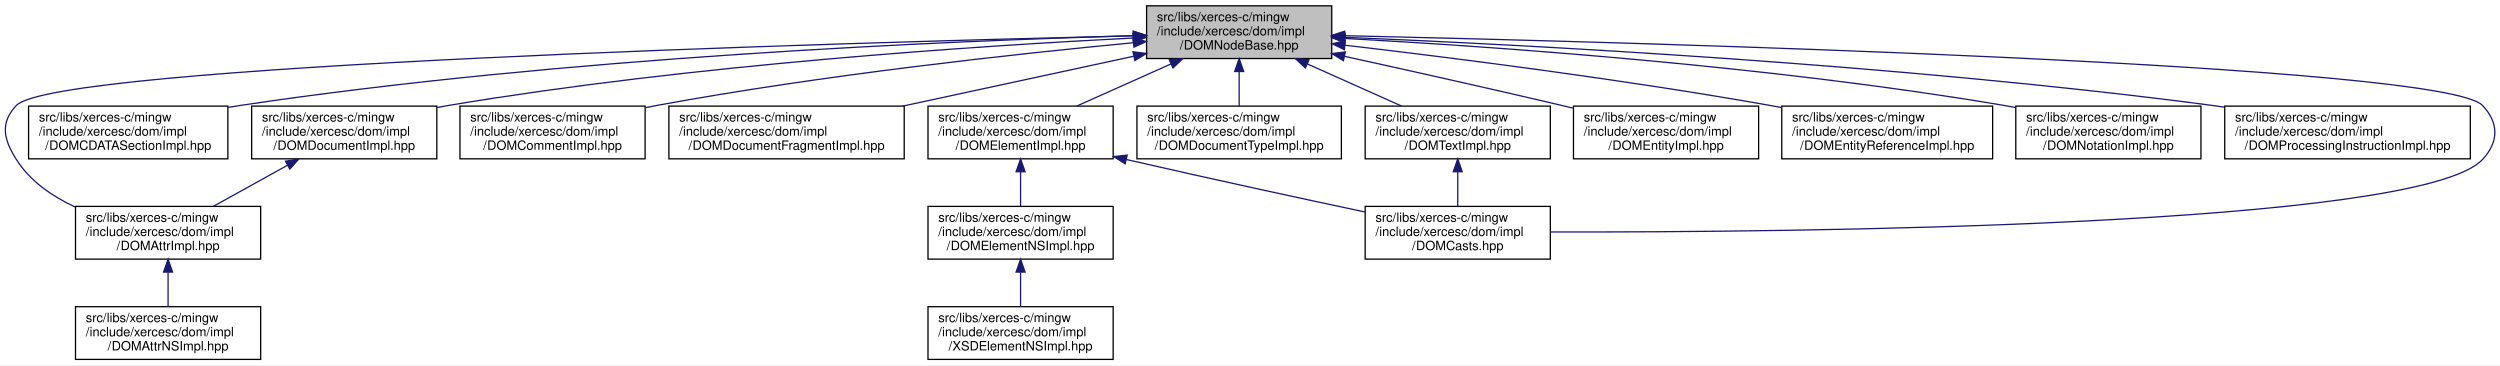
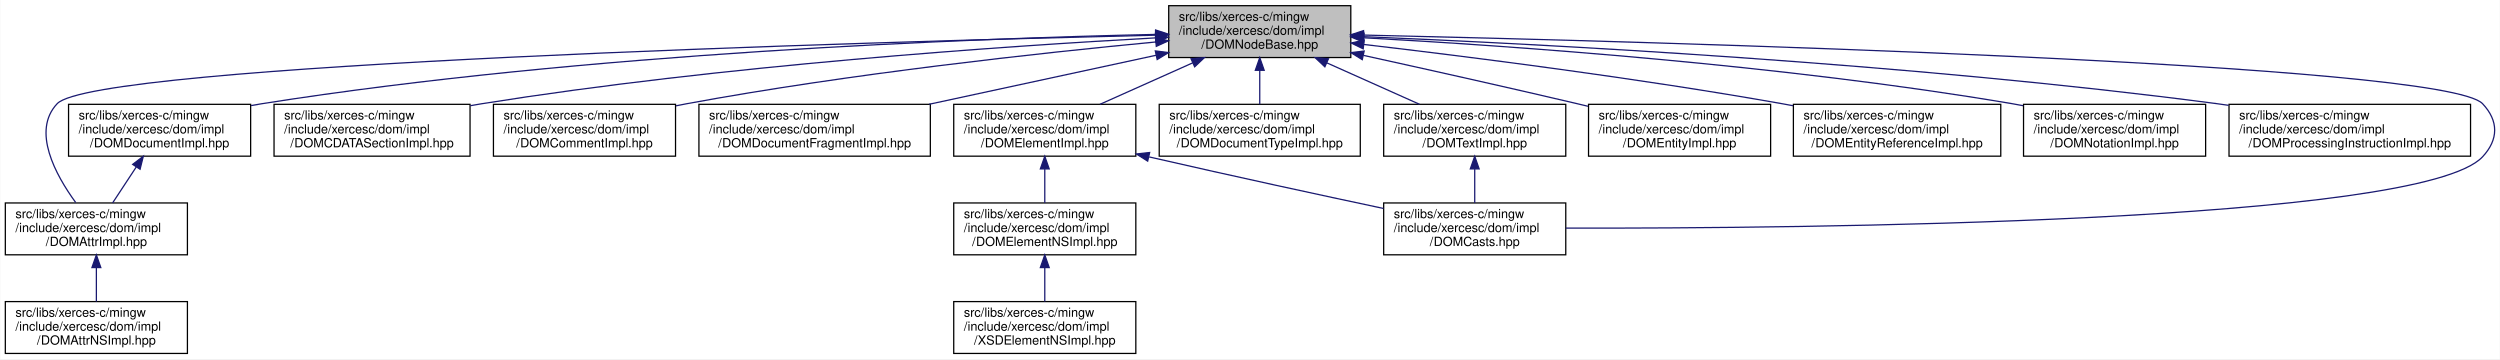
- <svg xmlns="http://www.w3.org/2000/svg" xmlns:xlink="http://www.w3.org/1999/xlink" width="1944pt" height="284pt" viewBox="0.00 0.00 1944.30 284.00">
+ <svg xmlns="http://www.w3.org/2000/svg" xmlns:xlink="http://www.w3.org/1999/xlink" width="1977pt" height="284pt" viewBox="0.00 0.00 1976.58 284.00">
  <g id="graph0" class="graph" transform="scale(1 1) rotate(0) translate(4 280)">
-     <polygon fill="white" stroke="transparent" points="-4,4 -4,-280 1940.3,-280 1940.3,4 -4,4" />
+     <polygon fill="white" stroke="transparent" points="-4,4 -4,-280 1972.58,-280 1972.58,4 -4,4" />
    <g id="node1" class="node">
      <g id="a_node1">
        <a xlink:title=" ">
-           <polygon fill="#bfbfbf" stroke="black" points="887.72,-234.5 887.72,-275.5 1031.72,-275.5 1031.72,-234.5 887.72,-234.5" />
-           <text text-anchor="start" x="895.72" y="-263.5" font-family="Helvetica,sans-Serif" font-size="10.00">src/libs/xerces-c/mingw</text>
-           <text text-anchor="start" x="895.72" y="-252.5" font-family="Helvetica,sans-Serif" font-size="10.00">/include/xercesc/dom/impl</text>
-           <text text-anchor="middle" x="959.72" y="-241.5" font-family="Helvetica,sans-Serif" font-size="10.00">/DOMNodeBase.hpp</text>
+           <polygon fill="#bfbfbf" stroke="black" points="920,-234.5 920,-275.5 1064,-275.5 1064,-234.5 920,-234.5" />
+           <text text-anchor="start" x="928" y="-263.5" font-family="Helvetica,sans-Serif" font-size="10.00">src/libs/xerces-c/mingw</text>
+           <text text-anchor="start" x="928" y="-252.5" font-family="Helvetica,sans-Serif" font-size="10.00">/include/xercesc/dom/impl</text>
+           <text text-anchor="middle" x="992" y="-241.5" font-family="Helvetica,sans-Serif" font-size="10.00">/DOMNodeBase.hpp</text>
        </a>
      </g>
    </g>
    <g id="node2" class="node">
      <g id="a_node2">
        <a xlink:href="../../d4/d5d/mingw_2include_2xercesc_2dom_2impl_2DOMAttrImpl_8hpp.html" target="_top" xlink:title=" ">
-           <polygon fill="white" stroke="black" points="54.72,-78.5 54.72,-119.5 198.72,-119.5 198.72,-78.5 54.72,-78.5" />
-           <text text-anchor="start" x="62.72" y="-107.5" font-family="Helvetica,sans-Serif" font-size="10.00">src/libs/xerces-c/mingw</text>
-           <text text-anchor="start" x="62.72" y="-96.5" font-family="Helvetica,sans-Serif" font-size="10.00">/include/xercesc/dom/impl</text>
-           <text text-anchor="middle" x="126.72" y="-85.5" font-family="Helvetica,sans-Serif" font-size="10.00">/DOMAttrImpl.hpp</text>
+           <polygon fill="white" stroke="black" points="0,-78.5 0,-119.5 144,-119.5 144,-78.5 0,-78.5" />
+           <text text-anchor="start" x="8" y="-107.5" font-family="Helvetica,sans-Serif" font-size="10.00">src/libs/xerces-c/mingw</text>
+           <text text-anchor="start" x="8" y="-96.5" font-family="Helvetica,sans-Serif" font-size="10.00">/include/xercesc/dom/impl</text>
+           <text text-anchor="middle" x="72" y="-85.5" font-family="Helvetica,sans-Serif" font-size="10.00">/DOMAttrImpl.hpp</text>
        </a>
      </g>
    </g>
    <g id="edge1" class="edge">
-       <path fill="none" stroke="midnightblue" d="M877.25,-252.18C651.51,-246.81 38.31,-229.39 8.72,-198 -4.09,-184.42 -1.26,-171.78 8.72,-156 19.32,-139.23 36.46,-127.38 54.43,-119.05" />
-       <polygon fill="midnightblue" stroke="midnightblue" points="877.3,-255.69 887.38,-252.42 877.46,-248.69 877.3,-255.69" />
+       <path fill="none" stroke="midnightblue" d="M909.53,-252.18C683.79,-246.81 70.59,-229.39 41,-198 20.68,-176.45 39.75,-141.64 55.66,-119.83" />
+       <polygon fill="midnightblue" stroke="midnightblue" points="909.58,-255.69 919.66,-252.42 909.74,-248.69 909.58,-255.69" />
    </g>
    <g id="node4" class="node">
      <g id="a_node4">
-         <a xlink:href="../../d1/dd6/mingw_2include_2xercesc_2dom_2impl_2DOMCDATASectionImpl_8hpp.html" target="_top" xlink:title=" ">
-           <polygon fill="white" stroke="black" points="18.22,-156.5 18.22,-197.5 173.22,-197.5 173.22,-156.5 18.22,-156.5" />
-           <text text-anchor="start" x="26.22" y="-185.5" font-family="Helvetica,sans-Serif" font-size="10.00">src/libs/xerces-c/mingw</text>
-           <text text-anchor="start" x="26.22" y="-174.5" font-family="Helvetica,sans-Serif" font-size="10.00">/include/xercesc/dom/impl</text>
-           <text text-anchor="middle" x="95.72" y="-163.5" font-family="Helvetica,sans-Serif" font-size="10.00">/DOMCDATASectionImpl.hpp</text>
+         <a xlink:href="../../df/d5f/mingw_2include_2xercesc_2dom_2impl_2DOMCasts_8hpp.html" target="_top" xlink:title=" ">
+           <polygon fill="white" stroke="black" points="1090,-78.5 1090,-119.5 1234,-119.5 1234,-78.5 1090,-78.5" />
+           <text text-anchor="start" x="1098" y="-107.5" font-family="Helvetica,sans-Serif" font-size="10.00">src/libs/xerces-c/mingw</text>
+           <text text-anchor="start" x="1098" y="-96.5" font-family="Helvetica,sans-Serif" font-size="10.00">/include/xercesc/dom/impl</text>
+           <text text-anchor="middle" x="1162" y="-85.5" font-family="Helvetica,sans-Serif" font-size="10.00">/DOMCasts.hpp</text>
        </a>
      </g>
    </g>
    <g id="edge3" class="edge">
-       <path fill="none" stroke="midnightblue" d="M877.15,-252.22C734.7,-248.22 433.9,-235.69 182.72,-198 179.65,-197.54 176.54,-197.03 173.39,-196.48" />
-       <polygon fill="midnightblue" stroke="midnightblue" points="877.45,-255.73 887.54,-252.5 877.64,-248.73 877.45,-255.73" />
+       <path fill="none" stroke="midnightblue" d="M1074.24,-252.27C1302.44,-247.08 1928.82,-229.97 1959,-198 1971.81,-184.42 1971.73,-169.65 1959,-156 1910.14,-103.59 1420.94,-99.3 1234.05,-99.6" />
+       <polygon fill="midnightblue" stroke="midnightblue" points="1073.92,-248.78 1064,-252.5 1074.08,-255.78 1073.92,-248.78" />
    </g>
    <g id="node5" class="node">
      <g id="a_node5">
-         <a xlink:href="../../df/d5f/mingw_2include_2xercesc_2dom_2impl_2DOMCasts_8hpp.html" target="_top" xlink:title=" ">
-           <polygon fill="white" stroke="black" points="1057.72,-78.5 1057.72,-119.5 1201.72,-119.5 1201.72,-78.5 1057.72,-78.5" />
-           <text text-anchor="start" x="1065.72" y="-107.5" font-family="Helvetica,sans-Serif" font-size="10.00">src/libs/xerces-c/mingw</text>
-           <text text-anchor="start" x="1065.72" y="-96.5" font-family="Helvetica,sans-Serif" font-size="10.00">/include/xercesc/dom/impl</text>
-           <text text-anchor="middle" x="1129.72" y="-85.5" font-family="Helvetica,sans-Serif" font-size="10.00">/DOMCasts.hpp</text>
+         <a xlink:href="../../d1/dd6/mingw_2include_2xercesc_2dom_2impl_2DOMCDATASectionImpl_8hpp.html" target="_top" xlink:title=" ">
+           <polygon fill="white" stroke="black" points="212.5,-156.5 212.5,-197.5 367.5,-197.5 367.5,-156.5 212.5,-156.5" />
+           <text text-anchor="start" x="220.5" y="-185.5" font-family="Helvetica,sans-Serif" font-size="10.00">src/libs/xerces-c/mingw</text>
+           <text text-anchor="start" x="220.5" y="-174.5" font-family="Helvetica,sans-Serif" font-size="10.00">/include/xercesc/dom/impl</text>
+           <text text-anchor="middle" x="290" y="-163.5" font-family="Helvetica,sans-Serif" font-size="10.00">/DOMCDATASectionImpl.hpp</text>
        </a>
      </g>
    </g>
    <g id="edge4" class="edge">
-       <path fill="none" stroke="midnightblue" d="M1041.96,-252.27C1270.16,-247.08 1896.54,-229.97 1926.72,-198 1939.53,-184.42 1939.45,-169.65 1926.72,-156 1877.86,-103.59 1388.66,-99.3 1201.77,-99.6" />
-       <polygon fill="midnightblue" stroke="midnightblue" points="1041.64,-248.78 1031.72,-252.5 1041.8,-255.78 1041.64,-248.78" />
+       <path fill="none" stroke="midnightblue" d="M909.57,-250.04C791.15,-243.55 566.29,-228.23 377,-198 373.94,-197.51 370.83,-196.98 367.69,-196.41" />
+       <polygon fill="midnightblue" stroke="midnightblue" points="909.47,-253.54 919.65,-250.59 909.85,-246.55 909.47,-253.54" />
    </g>
    <g id="node6" class="node">
      <g id="a_node6">
        <a xlink:href="../../d4/dae/mingw_2include_2xercesc_2dom_2impl_2DOMCommentImpl_8hpp.html" target="_top" xlink:title=" ">
-           <polygon fill="white" stroke="black" points="353.72,-156.5 353.72,-197.5 497.72,-197.5 497.72,-156.5 353.72,-156.5" />
-           <text text-anchor="start" x="361.72" y="-185.5" font-family="Helvetica,sans-Serif" font-size="10.00">src/libs/xerces-c/mingw</text>
-           <text text-anchor="start" x="361.72" y="-174.5" font-family="Helvetica,sans-Serif" font-size="10.00">/include/xercesc/dom/impl</text>
-           <text text-anchor="middle" x="425.72" y="-163.5" font-family="Helvetica,sans-Serif" font-size="10.00">/DOMCommentImpl.hpp</text>
+           <polygon fill="white" stroke="black" points="386,-156.5 386,-197.5 530,-197.5 530,-156.5 386,-156.5" />
+           <text text-anchor="start" x="394" y="-185.5" font-family="Helvetica,sans-Serif" font-size="10.00">src/libs/xerces-c/mingw</text>
+           <text text-anchor="start" x="394" y="-174.5" font-family="Helvetica,sans-Serif" font-size="10.00">/include/xercesc/dom/impl</text>
+           <text text-anchor="middle" x="458" y="-163.5" font-family="Helvetica,sans-Serif" font-size="10.00">/DOMCommentImpl.hpp</text>
        </a>
      </g>
    </g>
    <g id="edge5" class="edge">
-       <path fill="none" stroke="midnightblue" d="M877.54,-246.81C786.43,-238.15 635.35,-221.74 506.72,-198 503.87,-197.47 500.97,-196.91 498.05,-196.31" />
-       <polygon fill="midnightblue" stroke="midnightblue" points="877.24,-250.3 887.53,-247.75 877.9,-243.33 877.24,-250.3" />
+       <path fill="none" stroke="midnightblue" d="M909.82,-246.81C818.71,-238.15 667.63,-221.74 539,-198 536.15,-197.47 533.25,-196.91 530.33,-196.31" />
+       <polygon fill="midnightblue" stroke="midnightblue" points="909.52,-250.3 919.81,-247.75 910.18,-243.33 909.52,-250.3" />
    </g>
    <g id="node7" class="node">
      <g id="a_node7">
        <a xlink:href="../../d7/d68/mingw_2include_2xercesc_2dom_2impl_2DOMDocumentFragmentImpl_8hpp.html" target="_top" xlink:title=" ">
-           <polygon fill="white" stroke="black" points="516.22,-156.5 516.22,-197.5 699.22,-197.5 699.22,-156.5 516.22,-156.5" />
-           <text text-anchor="start" x="524.22" y="-185.5" font-family="Helvetica,sans-Serif" font-size="10.00">src/libs/xerces-c/mingw</text>
-           <text text-anchor="start" x="524.22" y="-174.5" font-family="Helvetica,sans-Serif" font-size="10.00">/include/xercesc/dom/impl</text>
-           <text text-anchor="middle" x="607.72" y="-163.5" font-family="Helvetica,sans-Serif" font-size="10.00">/DOMDocumentFragmentImpl.hpp</text>
+           <polygon fill="white" stroke="black" points="548.5,-156.5 548.5,-197.5 731.5,-197.5 731.5,-156.5 548.5,-156.5" />
+           <text text-anchor="start" x="556.5" y="-185.5" font-family="Helvetica,sans-Serif" font-size="10.00">src/libs/xerces-c/mingw</text>
+           <text text-anchor="start" x="556.5" y="-174.5" font-family="Helvetica,sans-Serif" font-size="10.00">/include/xercesc/dom/impl</text>
+           <text text-anchor="middle" x="640" y="-163.5" font-family="Helvetica,sans-Serif" font-size="10.00">/DOMDocumentFragmentImpl.hpp</text>
        </a>
      </g>
    </g>
    <g id="edge6" class="edge">
-       <path fill="none" stroke="midnightblue" d="M877.8,-236.31C824.01,-224.7 753.62,-209.5 698.19,-197.53" />
-       <polygon fill="midnightblue" stroke="midnightblue" points="877.12,-239.75 887.64,-238.44 878.6,-232.91 877.12,-239.75" />
+       <path fill="none" stroke="midnightblue" d="M910.08,-236.31C856.29,-224.7 785.9,-209.5 730.47,-197.53" />
+       <polygon fill="midnightblue" stroke="midnightblue" points="909.4,-239.75 919.92,-238.44 910.88,-232.91 909.4,-239.75" />
    </g>
    <g id="node8" class="node">
      <g id="a_node8">
        <a xlink:href="../../db/db4/mingw_2include_2xercesc_2dom_2impl_2DOMDocumentImpl_8hpp.html" target="_top" xlink:title=" ">
-           <polygon fill="white" stroke="black" points="191.72,-156.5 191.72,-197.5 335.72,-197.5 335.72,-156.5 191.72,-156.5" />
-           <text text-anchor="start" x="199.72" y="-185.5" font-family="Helvetica,sans-Serif" font-size="10.00">src/libs/xerces-c/mingw</text>
-           <text text-anchor="start" x="199.72" y="-174.5" font-family="Helvetica,sans-Serif" font-size="10.00">/include/xercesc/dom/impl</text>
-           <text text-anchor="middle" x="263.72" y="-163.5" font-family="Helvetica,sans-Serif" font-size="10.00">/DOMDocumentImpl.hpp</text>
+           <polygon fill="white" stroke="black" points="50,-156.5 50,-197.5 194,-197.5 194,-156.5 50,-156.5" />
+           <text text-anchor="start" x="58" y="-185.5" font-family="Helvetica,sans-Serif" font-size="10.00">src/libs/xerces-c/mingw</text>
+           <text text-anchor="start" x="58" y="-174.5" font-family="Helvetica,sans-Serif" font-size="10.00">/include/xercesc/dom/impl</text>
+           <text text-anchor="middle" x="122" y="-163.5" font-family="Helvetica,sans-Serif" font-size="10.00">/DOMDocumentImpl.hpp</text>
        </a>
      </g>
    </g>
    <g id="edge7" class="edge">
-       <path fill="none" stroke="midnightblue" d="M877.22,-250.46C758.72,-244.47 533.76,-229.76 344.72,-198 341.86,-197.52 338.96,-196.99 336.03,-196.43" />
-       <polygon fill="midnightblue" stroke="midnightblue" points="877.15,-253.96 887.31,-250.96 877.49,-246.97 877.15,-253.96" />
+       <path fill="none" stroke="midnightblue" d="M909.64,-252.79C765.54,-249.63 458.66,-238.33 203,-198 200.14,-197.55 197.23,-197.05 194.3,-196.5" />
+       <polygon fill="midnightblue" stroke="midnightblue" points="909.66,-256.29 919.73,-253 909.81,-249.29 909.66,-256.29" />
    </g>
    <g id="node9" class="node">
      <g id="a_node9">
        <a xlink:href="../../d2/d4f/mingw_2include_2xercesc_2dom_2impl_2DOMDocumentTypeImpl_8hpp.html" target="_top" xlink:title=" ">
-           <polygon fill="white" stroke="black" points="880.22,-156.5 880.22,-197.5 1039.22,-197.5 1039.22,-156.5 880.22,-156.5" />
-           <text text-anchor="start" x="888.22" y="-185.5" font-family="Helvetica,sans-Serif" font-size="10.00">src/libs/xerces-c/mingw</text>
-           <text text-anchor="start" x="888.22" y="-174.5" font-family="Helvetica,sans-Serif" font-size="10.00">/include/xercesc/dom/impl</text>
-           <text text-anchor="middle" x="959.72" y="-163.5" font-family="Helvetica,sans-Serif" font-size="10.00">/DOMDocumentTypeImpl.hpp</text>
+           <polygon fill="white" stroke="black" points="912.5,-156.5 912.5,-197.5 1071.5,-197.5 1071.5,-156.5 912.5,-156.5" />
+           <text text-anchor="start" x="920.5" y="-185.5" font-family="Helvetica,sans-Serif" font-size="10.00">src/libs/xerces-c/mingw</text>
+           <text text-anchor="start" x="920.5" y="-174.5" font-family="Helvetica,sans-Serif" font-size="10.00">/include/xercesc/dom/impl</text>
+           <text text-anchor="middle" x="992" y="-163.5" font-family="Helvetica,sans-Serif" font-size="10.00">/DOMDocumentTypeImpl.hpp</text>
        </a>
      </g>
    </g>
    <g id="edge9" class="edge">
-       <path fill="none" stroke="midnightblue" d="M959.72,-224.3C959.72,-215.3 959.72,-205.65 959.72,-197.51" />
-       <polygon fill="midnightblue" stroke="midnightblue" points="956.22,-224.43 959.72,-234.43 963.22,-224.43 956.22,-224.43" />
+       <path fill="none" stroke="midnightblue" d="M992,-224.3C992,-215.3 992,-205.65 992,-197.51" />
+       <polygon fill="midnightblue" stroke="midnightblue" points="988.5,-224.43 992,-234.43 995.5,-224.43 988.5,-224.43" />
    </g>
    <g id="node10" class="node">
      <g id="a_node10">
        <a xlink:href="../../d1/d7e/mingw_2include_2xercesc_2dom_2impl_2DOMElementImpl_8hpp.html" target="_top" xlink:title=" ">
-           <polygon fill="white" stroke="black" points="717.72,-156.5 717.72,-197.5 861.72,-197.5 861.72,-156.5 717.72,-156.5" />
-           <text text-anchor="start" x="725.72" y="-185.5" font-family="Helvetica,sans-Serif" font-size="10.00">src/libs/xerces-c/mingw</text>
-           <text text-anchor="start" x="725.72" y="-174.5" font-family="Helvetica,sans-Serif" font-size="10.00">/include/xercesc/dom/impl</text>
-           <text text-anchor="middle" x="789.72" y="-163.5" font-family="Helvetica,sans-Serif" font-size="10.00">/DOMElementImpl.hpp</text>
+           <polygon fill="white" stroke="black" points="750,-156.5 750,-197.5 894,-197.5 894,-156.5 750,-156.5" />
+           <text text-anchor="start" x="758" y="-185.5" font-family="Helvetica,sans-Serif" font-size="10.00">src/libs/xerces-c/mingw</text>
+           <text text-anchor="start" x="758" y="-174.5" font-family="Helvetica,sans-Serif" font-size="10.00">/include/xercesc/dom/impl</text>
+           <text text-anchor="middle" x="822" y="-163.5" font-family="Helvetica,sans-Serif" font-size="10.00">/DOMElementImpl.hpp</text>
        </a>
      </g>
    </g>
    <g id="edge10" class="edge">
-       <path fill="none" stroke="midnightblue" d="M906.77,-230.33C883.18,-219.78 855.74,-207.51 833.35,-197.51" />
-       <polygon fill="midnightblue" stroke="midnightblue" points="905.38,-233.54 915.94,-234.43 908.24,-227.15 905.38,-233.54" />
+       <path fill="none" stroke="midnightblue" d="M939.05,-230.33C915.46,-219.78 888.02,-207.51 865.63,-197.51" />
+       <polygon fill="midnightblue" stroke="midnightblue" points="937.66,-233.54 948.22,-234.43 940.52,-227.15 937.66,-233.54" />
    </g>
    <g id="node13" class="node">
      <g id="a_node13">
        <a xlink:href="../../d0/d50/mingw_2include_2xercesc_2dom_2impl_2DOMEntityImpl_8hpp.html" target="_top" xlink:title=" ">
-           <polygon fill="white" stroke="black" points="1219.72,-156.5 1219.72,-197.5 1363.72,-197.5 1363.72,-156.5 1219.72,-156.5" />
-           <text text-anchor="start" x="1227.72" y="-185.5" font-family="Helvetica,sans-Serif" font-size="10.00">src/libs/xerces-c/mingw</text>
-           <text text-anchor="start" x="1227.72" y="-174.5" font-family="Helvetica,sans-Serif" font-size="10.00">/include/xercesc/dom/impl</text>
-           <text text-anchor="middle" x="1291.72" y="-163.5" font-family="Helvetica,sans-Serif" font-size="10.00">/DOMEntityImpl.hpp</text>
+           <polygon fill="white" stroke="black" points="1252,-156.5 1252,-197.5 1396,-197.5 1396,-156.5 1252,-156.5" />
+           <text text-anchor="start" x="1260" y="-185.5" font-family="Helvetica,sans-Serif" font-size="10.00">src/libs/xerces-c/mingw</text>
+           <text text-anchor="start" x="1260" y="-174.5" font-family="Helvetica,sans-Serif" font-size="10.00">/include/xercesc/dom/impl</text>
+           <text text-anchor="middle" x="1324" y="-163.5" font-family="Helvetica,sans-Serif" font-size="10.00">/DOMEntityImpl.hpp</text>
        </a>
      </g>
    </g>
    <g id="edge14" class="edge">
-       <path fill="none" stroke="midnightblue" d="M1041.7,-236.2C1090.79,-225.42 1154.4,-211.23 1210.72,-198 1213.54,-197.34 1216.41,-196.66 1219.32,-195.96" />
-       <polygon fill="midnightblue" stroke="midnightblue" points="1040.79,-232.82 1031.77,-238.38 1042.29,-239.65 1040.79,-232.82" />
+       <path fill="none" stroke="midnightblue" d="M1073.98,-236.2C1123.07,-225.42 1186.68,-211.23 1243,-198 1245.82,-197.34 1248.69,-196.66 1251.6,-195.96" />
+       <polygon fill="midnightblue" stroke="midnightblue" points="1073.07,-232.82 1064.05,-238.38 1074.57,-239.65 1073.07,-232.82" />
    </g>
    <g id="node14" class="node">
      <g id="a_node14">
        <a xlink:href="../../d7/d73/mingw_2include_2xercesc_2dom_2impl_2DOMEntityReferenceImpl_8hpp.html" target="_top" xlink:title=" ">
-           <polygon fill="white" stroke="black" points="1381.72,-156.5 1381.72,-197.5 1545.72,-197.5 1545.72,-156.5 1381.72,-156.5" />
-           <text text-anchor="start" x="1389.72" y="-185.5" font-family="Helvetica,sans-Serif" font-size="10.00">src/libs/xerces-c/mingw</text>
-           <text text-anchor="start" x="1389.72" y="-174.5" font-family="Helvetica,sans-Serif" font-size="10.00">/include/xercesc/dom/impl</text>
-           <text text-anchor="middle" x="1463.72" y="-163.5" font-family="Helvetica,sans-Serif" font-size="10.00">/DOMEntityReferenceImpl.hpp</text>
+           <polygon fill="white" stroke="black" points="1414,-156.5 1414,-197.5 1578,-197.5 1578,-156.5 1414,-156.5" />
+           <text text-anchor="start" x="1422" y="-185.5" font-family="Helvetica,sans-Serif" font-size="10.00">src/libs/xerces-c/mingw</text>
+           <text text-anchor="start" x="1422" y="-174.5" font-family="Helvetica,sans-Serif" font-size="10.00">/include/xercesc/dom/impl</text>
+           <text text-anchor="middle" x="1496" y="-163.5" font-family="Helvetica,sans-Serif" font-size="10.00">/DOMEntityReferenceImpl.hpp</text>
        </a>
      </g>
    </g>
    <g id="edge15" class="edge">
-       <path fill="none" stroke="midnightblue" d="M1041.94,-244.85C1125.5,-235.09 1258.56,-218.25 1372.72,-198 1375.59,-197.49 1378.5,-196.96 1381.44,-196.4" />
-       <polygon fill="midnightblue" stroke="midnightblue" points="1041.52,-241.38 1031.99,-246.01 1042.33,-248.33 1041.52,-241.38" />
+       <path fill="none" stroke="midnightblue" d="M1074.22,-244.85C1157.79,-235.09 1290.84,-218.25 1405,-198 1407.87,-197.49 1410.78,-196.96 1413.72,-196.4" />
+       <polygon fill="midnightblue" stroke="midnightblue" points="1073.8,-241.38 1064.27,-246.01 1074.61,-248.33 1073.8,-241.38" />
    </g>
    <g id="node15" class="node">
      <g id="a_node15">
        <a xlink:href="../../dc/d83/mingw_2include_2xercesc_2dom_2impl_2DOMNotationImpl_8hpp.html" target="_top" xlink:title=" ">
-           <polygon fill="white" stroke="black" points="1563.72,-156.5 1563.72,-197.5 1707.72,-197.5 1707.72,-156.5 1563.72,-156.5" />
-           <text text-anchor="start" x="1571.72" y="-185.5" font-family="Helvetica,sans-Serif" font-size="10.00">src/libs/xerces-c/mingw</text>
-           <text text-anchor="start" x="1571.72" y="-174.5" font-family="Helvetica,sans-Serif" font-size="10.00">/include/xercesc/dom/impl</text>
-           <text text-anchor="middle" x="1635.72" y="-163.5" font-family="Helvetica,sans-Serif" font-size="10.00">/DOMNotationImpl.hpp</text>
+           <polygon fill="white" stroke="black" points="1596,-156.5 1596,-197.5 1740,-197.5 1740,-156.5 1596,-156.5" />
+           <text text-anchor="start" x="1604" y="-185.5" font-family="Helvetica,sans-Serif" font-size="10.00">src/libs/xerces-c/mingw</text>
+           <text text-anchor="start" x="1604" y="-174.5" font-family="Helvetica,sans-Serif" font-size="10.00">/include/xercesc/dom/impl</text>
+           <text text-anchor="middle" x="1668" y="-163.5" font-family="Helvetica,sans-Serif" font-size="10.00">/DOMNotationImpl.hpp</text>
        </a>
      </g>
    </g>
    <g id="edge16" class="edge">
-       <path fill="none" stroke="midnightblue" d="M1042.23,-250.11C1157.57,-243.79 1373.25,-228.77 1554.72,-198 1557.58,-197.52 1560.48,-196.99 1563.41,-196.42" />
-       <polygon fill="midnightblue" stroke="midnightblue" points="1041.86,-246.62 1032.07,-250.65 1042.24,-253.61 1041.86,-246.62" />
+       <path fill="none" stroke="midnightblue" d="M1074.51,-250.11C1189.85,-243.79 1405.53,-228.77 1587,-198 1589.86,-197.52 1592.76,-196.99 1595.69,-196.42" />
+       <polygon fill="midnightblue" stroke="midnightblue" points="1074.14,-246.62 1064.35,-250.65 1074.52,-253.61 1074.14,-246.62" />
    </g>
    <g id="node16" class="node">
      <g id="a_node16">
        <a xlink:href="../../d4/d3c/mingw_2include_2xercesc_2dom_2impl_2DOMProcessingInstructionImpl_8hpp.html" target="_top" xlink:title=" ">
-           <polygon fill="white" stroke="black" points="1726.22,-156.5 1726.22,-197.5 1917.22,-197.5 1917.22,-156.5 1726.22,-156.5" />
-           <text text-anchor="start" x="1734.22" y="-185.5" font-family="Helvetica,sans-Serif" font-size="10.00">src/libs/xerces-c/mingw</text>
-           <text text-anchor="start" x="1734.22" y="-174.5" font-family="Helvetica,sans-Serif" font-size="10.00">/include/xercesc/dom/impl</text>
-           <text text-anchor="middle" x="1821.72" y="-163.5" font-family="Helvetica,sans-Serif" font-size="10.00">/DOMProcessingInstructionImpl.hpp</text>
+           <polygon fill="white" stroke="black" points="1758.5,-156.5 1758.5,-197.5 1949.5,-197.5 1949.5,-156.5 1758.5,-156.5" />
+           <text text-anchor="start" x="1766.5" y="-185.5" font-family="Helvetica,sans-Serif" font-size="10.00">src/libs/xerces-c/mingw</text>
+           <text text-anchor="start" x="1766.5" y="-174.5" font-family="Helvetica,sans-Serif" font-size="10.00">/include/xercesc/dom/impl</text>
+           <text text-anchor="middle" x="1854" y="-163.5" font-family="Helvetica,sans-Serif" font-size="10.00">/DOMProcessingInstructionImpl.hpp</text>
        </a>
      </g>
    </g>
    <g id="edge17" class="edge">
-       <path fill="none" stroke="midnightblue" d="M1041.93,-251C1181.26,-245.23 1472.47,-230.19 1716.72,-198 1719.76,-197.6 1722.84,-197.17 1725.94,-196.71" />
-       <polygon fill="midnightblue" stroke="midnightblue" points="1041.6,-247.51 1031.76,-251.42 1041.89,-254.51 1041.6,-247.51" />
+       <path fill="none" stroke="midnightblue" d="M1074.21,-251C1213.54,-245.23 1504.75,-230.19 1749,-198 1752.04,-197.6 1755.12,-197.17 1758.22,-196.71" />
+       <polygon fill="midnightblue" stroke="midnightblue" points="1073.88,-247.51 1064.04,-251.42 1074.17,-254.51 1073.88,-247.51" />
    </g>
    <g id="node17" class="node">
      <g id="a_node17">
        <a xlink:href="../../d5/d16/mingw_2include_2xercesc_2dom_2impl_2DOMTextImpl_8hpp.html" target="_top" xlink:title=" ">
-           <polygon fill="white" stroke="black" points="1057.72,-156.5 1057.72,-197.5 1201.72,-197.5 1201.72,-156.5 1057.72,-156.5" />
-           <text text-anchor="start" x="1065.72" y="-185.5" font-family="Helvetica,sans-Serif" font-size="10.00">src/libs/xerces-c/mingw</text>
-           <text text-anchor="start" x="1065.72" y="-174.5" font-family="Helvetica,sans-Serif" font-size="10.00">/include/xercesc/dom/impl</text>
-           <text text-anchor="middle" x="1129.72" y="-163.5" font-family="Helvetica,sans-Serif" font-size="10.00">/DOMTextImpl.hpp</text>
+           <polygon fill="white" stroke="black" points="1090,-156.5 1090,-197.5 1234,-197.5 1234,-156.5 1090,-156.5" />
+           <text text-anchor="start" x="1098" y="-185.5" font-family="Helvetica,sans-Serif" font-size="10.00">src/libs/xerces-c/mingw</text>
+           <text text-anchor="start" x="1098" y="-174.5" font-family="Helvetica,sans-Serif" font-size="10.00">/include/xercesc/dom/impl</text>
+           <text text-anchor="middle" x="1162" y="-163.5" font-family="Helvetica,sans-Serif" font-size="10.00">/DOMTextImpl.hpp</text>
        </a>
      </g>
    </g>
    <g id="edge18" class="edge">
-       <path fill="none" stroke="midnightblue" d="M1012.67,-230.33C1036.26,-219.78 1063.7,-207.51 1086.09,-197.51" />
-       <polygon fill="midnightblue" stroke="midnightblue" points="1011.2,-227.15 1003.5,-234.43 1014.06,-233.54 1011.2,-227.15" />
+       <path fill="none" stroke="midnightblue" d="M1044.95,-230.33C1068.54,-219.78 1095.98,-207.51 1118.37,-197.51" />
+       <polygon fill="midnightblue" stroke="midnightblue" points="1043.48,-227.15 1035.78,-234.43 1046.34,-233.54 1043.48,-227.15" />
    </g>
    <g id="node3" class="node">
      <g id="a_node3">
        <a xlink:href="../../da/d5b/mingw_2include_2xercesc_2dom_2impl_2DOMAttrNSImpl_8hpp.html" target="_top" xlink:title=" ">
-           <polygon fill="white" stroke="black" points="54.72,-0.5 54.72,-41.5 198.72,-41.5 198.72,-0.5 54.72,-0.5" />
-           <text text-anchor="start" x="62.72" y="-29.5" font-family="Helvetica,sans-Serif" font-size="10.00">src/libs/xerces-c/mingw</text>
-           <text text-anchor="start" x="62.72" y="-18.5" font-family="Helvetica,sans-Serif" font-size="10.00">/include/xercesc/dom/impl</text>
-           <text text-anchor="middle" x="126.72" y="-7.5" font-family="Helvetica,sans-Serif" font-size="10.00">/DOMAttrNSImpl.hpp</text>
+           <polygon fill="white" stroke="black" points="0,-0.5 0,-41.5 144,-41.5 144,-0.5 0,-0.5" />
+           <text text-anchor="start" x="8" y="-29.5" font-family="Helvetica,sans-Serif" font-size="10.00">src/libs/xerces-c/mingw</text>
+           <text text-anchor="start" x="8" y="-18.5" font-family="Helvetica,sans-Serif" font-size="10.00">/include/xercesc/dom/impl</text>
+           <text text-anchor="middle" x="72" y="-7.5" font-family="Helvetica,sans-Serif" font-size="10.00">/DOMAttrNSImpl.hpp</text>
        </a>
      </g>
    </g>
    <g id="edge2" class="edge">
-       <path fill="none" stroke="midnightblue" d="M126.72,-68.3C126.72,-59.3 126.72,-49.65 126.72,-41.51" />
-       <polygon fill="midnightblue" stroke="midnightblue" points="123.22,-68.43 126.72,-78.43 130.22,-68.43 123.22,-68.43" />
+       <path fill="none" stroke="midnightblue" d="M72,-68.3C72,-59.3 72,-49.65 72,-41.51" />
+       <polygon fill="midnightblue" stroke="midnightblue" points="68.5,-68.43 72,-78.43 75.5,-68.43 68.5,-68.43" />
    </g>
    <g id="edge8" class="edge">
-       <path fill="none" stroke="midnightblue" d="M219.53,-151.49C200.87,-141.13 179.44,-129.25 161.88,-119.51" />
-       <polygon fill="midnightblue" stroke="midnightblue" points="218,-154.64 228.44,-156.43 221.39,-148.52 218,-154.64" />
+       <path fill="none" stroke="midnightblue" d="M103.61,-148.05C97.37,-138.57 90.54,-128.18 84.83,-119.51" />
+       <polygon fill="midnightblue" stroke="midnightblue" points="100.7,-150 109.12,-156.43 106.55,-146.15 100.7,-150" />
    </g>
    <g id="edge11" class="edge">
-       <path fill="none" stroke="midnightblue" d="M872.28,-155.9C941.02,-140.13 1008.23,-125.62 1057.6,-115.14" />
-       <polygon fill="midnightblue" stroke="midnightblue" points="871.09,-152.58 862.13,-158.23 872.66,-159.4 871.09,-152.58" />
+       <path fill="none" stroke="midnightblue" d="M904.56,-155.9C973.3,-140.13 1040.51,-125.62 1089.88,-115.14" />
+       <polygon fill="midnightblue" stroke="midnightblue" points="903.37,-152.58 894.41,-158.23 904.94,-159.4 903.37,-152.58" />
    </g>
    <g id="node11" class="node">
      <g id="a_node11">
        <a xlink:href="../../d7/d39/mingw_2include_2xercesc_2dom_2impl_2DOMElementNSImpl_8hpp.html" target="_top" xlink:title=" ">
-           <polygon fill="white" stroke="black" points="717.72,-78.5 717.72,-119.5 861.72,-119.5 861.72,-78.5 717.72,-78.5" />
-           <text text-anchor="start" x="725.72" y="-107.5" font-family="Helvetica,sans-Serif" font-size="10.00">src/libs/xerces-c/mingw</text>
-           <text text-anchor="start" x="725.72" y="-96.5" font-family="Helvetica,sans-Serif" font-size="10.00">/include/xercesc/dom/impl</text>
-           <text text-anchor="middle" x="789.72" y="-85.5" font-family="Helvetica,sans-Serif" font-size="10.00">/DOMElementNSImpl.hpp</text>
+           <polygon fill="white" stroke="black" points="750,-78.5 750,-119.5 894,-119.5 894,-78.5 750,-78.5" />
+           <text text-anchor="start" x="758" y="-107.5" font-family="Helvetica,sans-Serif" font-size="10.00">src/libs/xerces-c/mingw</text>
+           <text text-anchor="start" x="758" y="-96.5" font-family="Helvetica,sans-Serif" font-size="10.00">/include/xercesc/dom/impl</text>
+           <text text-anchor="middle" x="822" y="-85.5" font-family="Helvetica,sans-Serif" font-size="10.00">/DOMElementNSImpl.hpp</text>
        </a>
      </g>
    </g>
    <g id="edge12" class="edge">
-       <path fill="none" stroke="midnightblue" d="M789.72,-146.3C789.72,-137.3 789.72,-127.65 789.72,-119.51" />
-       <polygon fill="midnightblue" stroke="midnightblue" points="786.22,-146.43 789.72,-156.43 793.22,-146.43 786.22,-146.43" />
+       <path fill="none" stroke="midnightblue" d="M822,-146.3C822,-137.3 822,-127.65 822,-119.51" />
+       <polygon fill="midnightblue" stroke="midnightblue" points="818.5,-146.43 822,-156.43 825.5,-146.43 818.5,-146.43" />
    </g>
    <g id="node12" class="node">
      <g id="a_node12">
        <a xlink:href="../../d8/d6b/mingw_2include_2xercesc_2dom_2impl_2XSDElementNSImpl_8hpp.html" target="_top" xlink:title=" ">
-           <polygon fill="white" stroke="black" points="717.72,-0.5 717.72,-41.5 861.72,-41.5 861.72,-0.5 717.72,-0.5" />
-           <text text-anchor="start" x="725.72" y="-29.5" font-family="Helvetica,sans-Serif" font-size="10.00">src/libs/xerces-c/mingw</text>
-           <text text-anchor="start" x="725.72" y="-18.5" font-family="Helvetica,sans-Serif" font-size="10.00">/include/xercesc/dom/impl</text>
-           <text text-anchor="middle" x="789.72" y="-7.5" font-family="Helvetica,sans-Serif" font-size="10.00">/XSDElementNSImpl.hpp</text>
+           <polygon fill="white" stroke="black" points="750,-0.5 750,-41.5 894,-41.5 894,-0.5 750,-0.5" />
+           <text text-anchor="start" x="758" y="-29.5" font-family="Helvetica,sans-Serif" font-size="10.00">src/libs/xerces-c/mingw</text>
+           <text text-anchor="start" x="758" y="-18.5" font-family="Helvetica,sans-Serif" font-size="10.00">/include/xercesc/dom/impl</text>
+           <text text-anchor="middle" x="822" y="-7.5" font-family="Helvetica,sans-Serif" font-size="10.00">/XSDElementNSImpl.hpp</text>
        </a>
      </g>
    </g>
    <g id="edge13" class="edge">
-       <path fill="none" stroke="midnightblue" d="M789.72,-68.3C789.72,-59.3 789.72,-49.65 789.72,-41.51" />
-       <polygon fill="midnightblue" stroke="midnightblue" points="786.22,-68.43 789.72,-78.43 793.22,-68.43 786.22,-68.43" />
+       <path fill="none" stroke="midnightblue" d="M822,-68.3C822,-59.3 822,-49.65 822,-41.51" />
+       <polygon fill="midnightblue" stroke="midnightblue" points="818.5,-68.43 822,-78.43 825.5,-68.43 818.5,-68.43" />
    </g>
    <g id="edge19" class="edge">
-       <path fill="none" stroke="midnightblue" d="M1129.72,-146.3C1129.72,-137.3 1129.72,-127.65 1129.72,-119.51" />
-       <polygon fill="midnightblue" stroke="midnightblue" points="1126.22,-146.43 1129.72,-156.43 1133.22,-146.43 1126.22,-146.43" />
+       <path fill="none" stroke="midnightblue" d="M1162,-146.3C1162,-137.3 1162,-127.65 1162,-119.51" />
+       <polygon fill="midnightblue" stroke="midnightblue" points="1158.5,-146.43 1162,-156.43 1165.5,-146.43 1158.5,-146.43" />
    </g>
  </g>
</svg>
